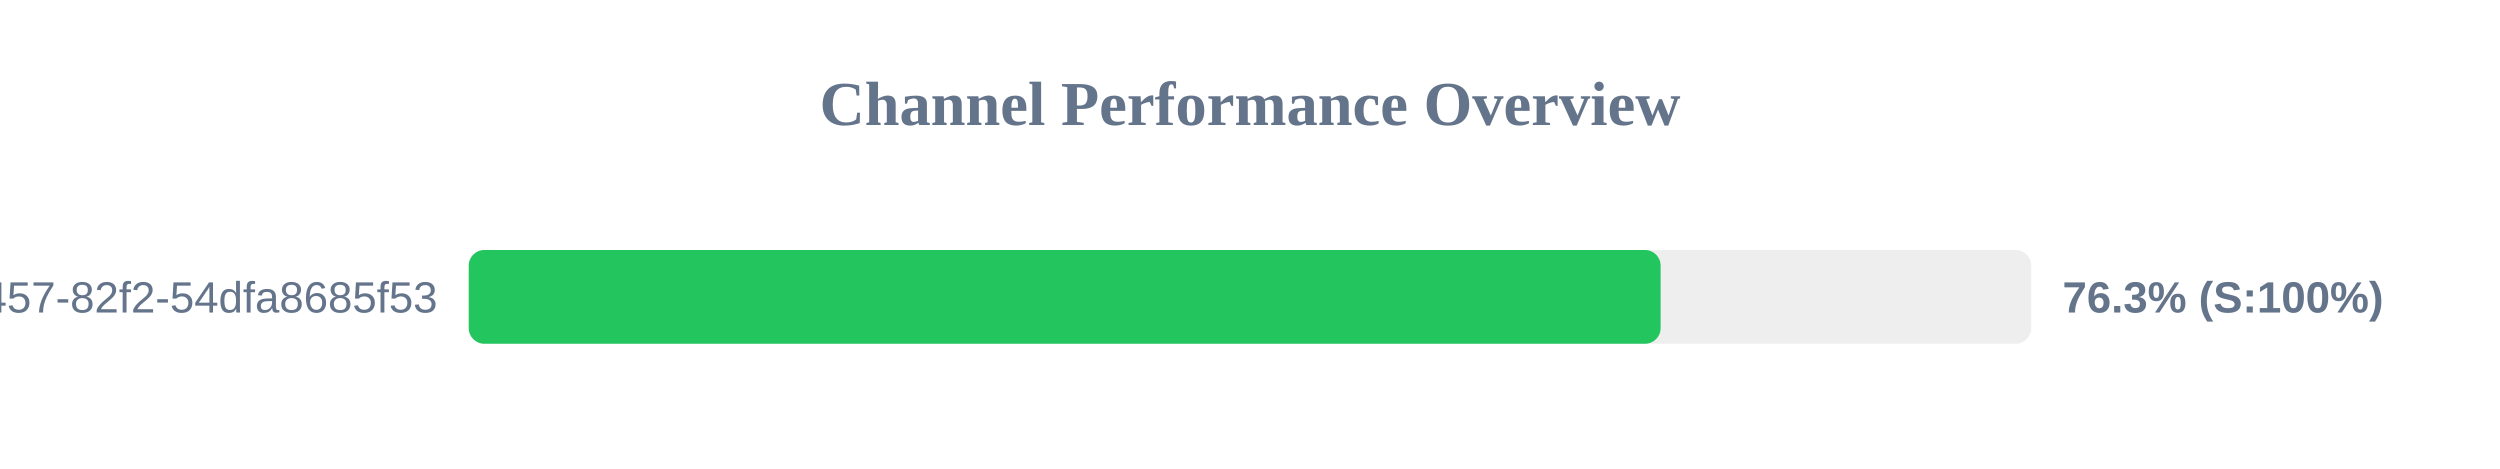
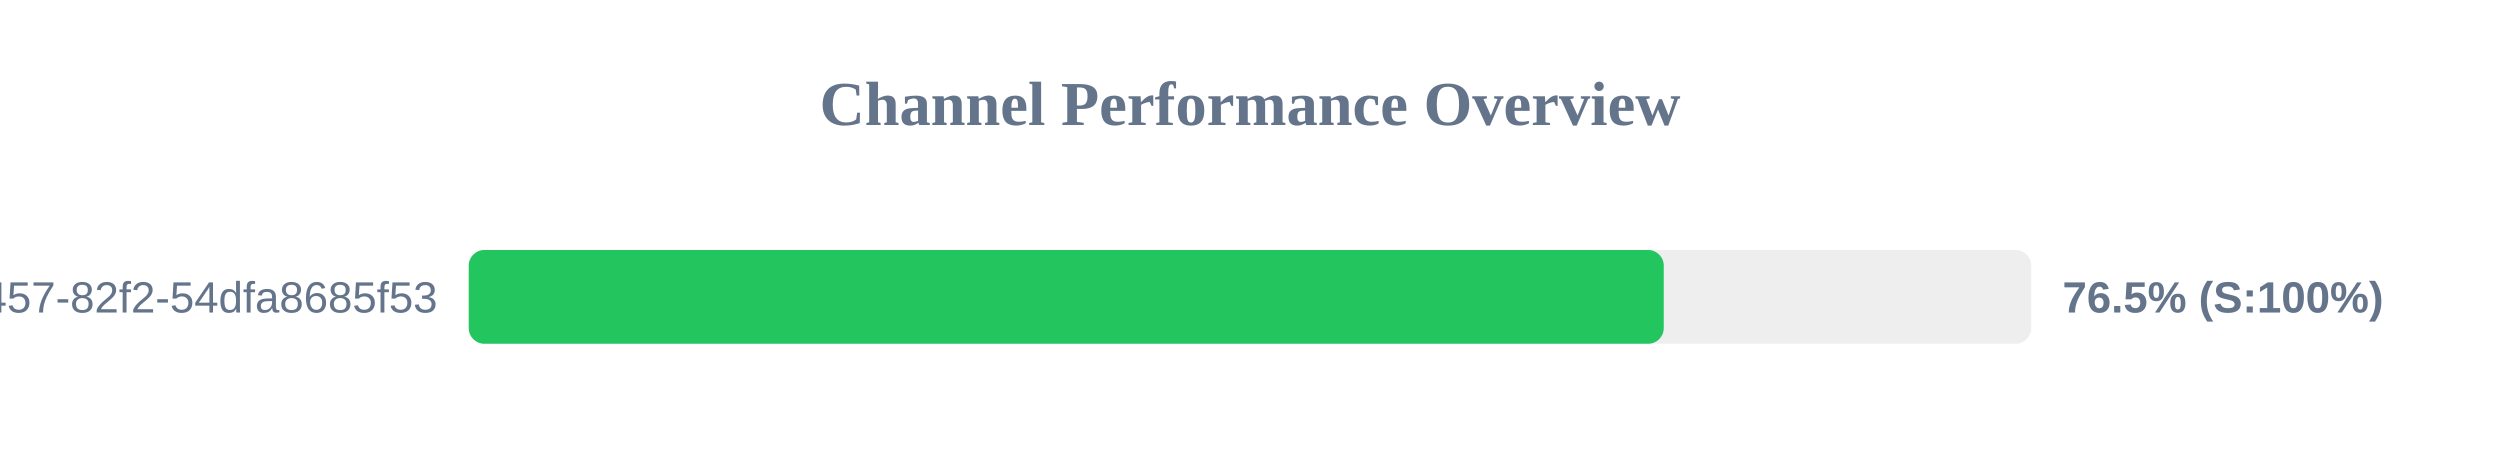
<svg xmlns="http://www.w3.org/2000/svg" width="800" height="150" version="1.1">
  <style>
        .row { font: 14px Arial; fill: #64748b; }
        .score { font: bold 14px Arial; fill: #64748b; }
    </style>
  <text x="400" y="40" text-anchor="middle" font-size="20px" font-weight="bold" fill="#64748b">Channel Performance Overview</text>
  <rect x="150" y="80" width="500" height="30" fill="#eee" rx="5" />
-   <rect x="150" y="80" width="381.4" height="30" fill="#22c55e" rx="5" />
+   <rect x="150" y="80" width="382.4" height="30" fill="#22c55e" rx="5" />
  <text x="140" y="100" text-anchor="end" class="row">?uuid=413c8b50-96bf-4457-82f2-54dfa8685f53</text>
-   <text x="660" y="100" text-anchor="start" class="score">76.3% (S:100%)</text>
+   <text x="660" y="100" text-anchor="start" class="score">76.5% (S:100%)</text>
</svg>
